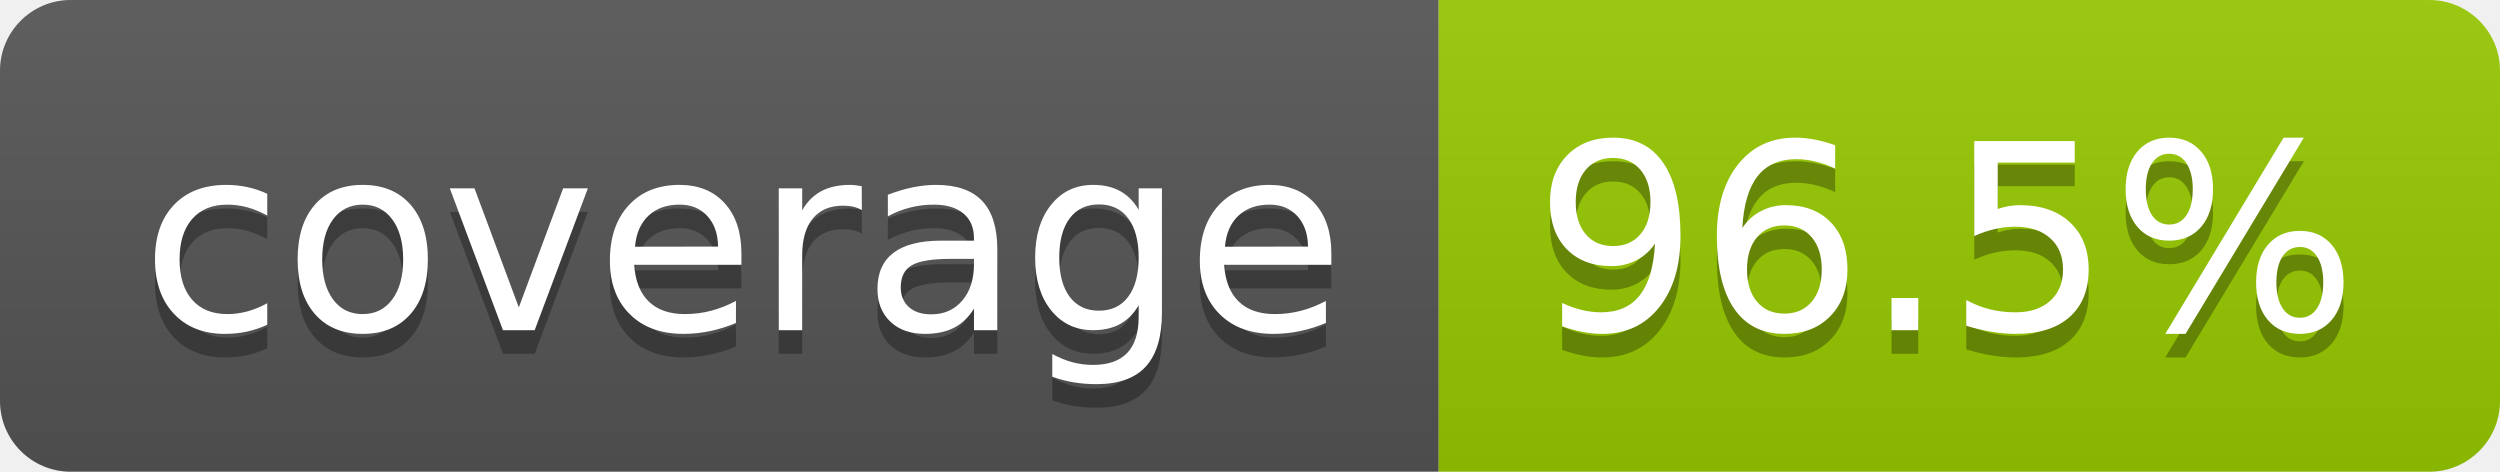
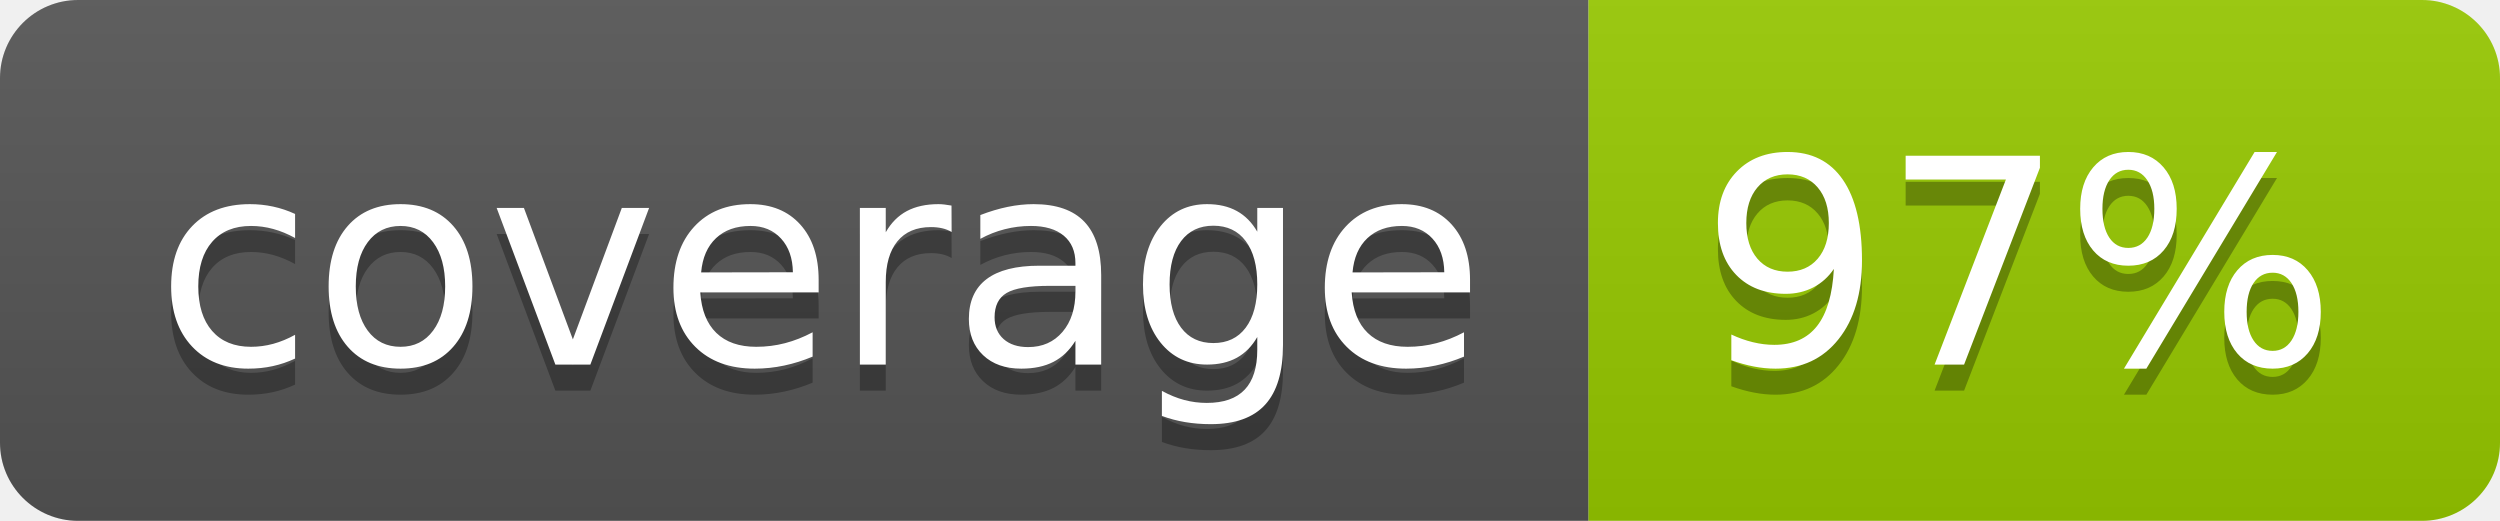
- <svg xmlns="http://www.w3.org/2000/svg" width="106" height="20" role="img" aria-label="coverage: 96.5%">
+ <svg xmlns="http://www.w3.org/2000/svg" width="96" height="20" role="img" aria-label="coverage: 97%">
  <linearGradient id="s" x2="0" y2="100%">
    <stop offset="0" stop-color="#bbb" stop-opacity=".1" />
    <stop offset="1" stop-opacity=".1" />
  </linearGradient>
  <clipPath id="r">
-     <rect width="106" height="20" rx="3" fill="#fff" />
+     <rect width="96" height="20" rx="3" fill="#fff" />
  </clipPath>
  <g clip-path="url(#r)">
    <rect width="61" height="20" fill="#555" />
-     <rect x="61" width="45" height="20" fill="#97ca00" />
-     <rect width="106" height="20" fill="url(#s)" />
+     <rect x="61" width="35" height="20" fill="#97ca00" />
+     <rect width="96" height="20" fill="url(#s)" />
  </g>
  <g fill="#fff" text-anchor="middle" font-family="Verdana,Geneva,DejaVu Sans,sans-serif" text-rendering="geometricPrecision" font-size="110">
    <text aria-hidden="true" x="315" y="150" fill="#010101" fill-opacity=".3" transform="scale(.1)" textLength="510">coverage</text>
    <text x="315" y="140" transform="scale(.1)" fill="#fff" textLength="510">coverage</text>
-     <text aria-hidden="true" x="825" y="150" fill="#010101" fill-opacity=".3" transform="scale(.1)" textLength="350">96.5%</text>
-     <text x="825" y="140" transform="scale(.1)" fill="#fff" textLength="350">96.5%</text>
+     <text aria-hidden="true" x="775" y="150" fill="#010101" fill-opacity=".3" transform="scale(.1)" textLength="245">97%</text>
+     <text x="775" y="140" transform="scale(.1)" fill="#fff" textLength="245">97%</text>
  </g>
</svg>
